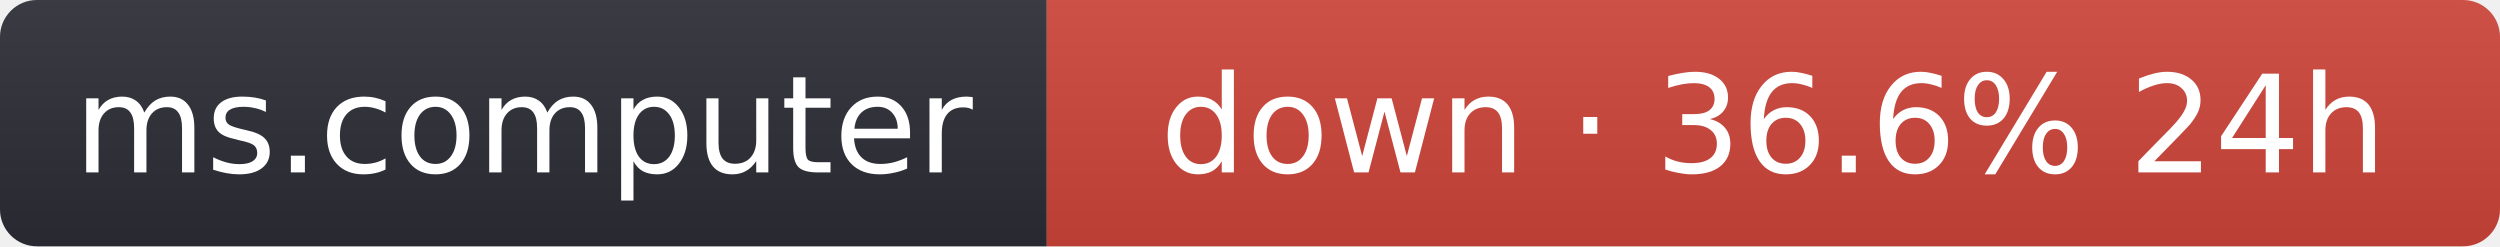
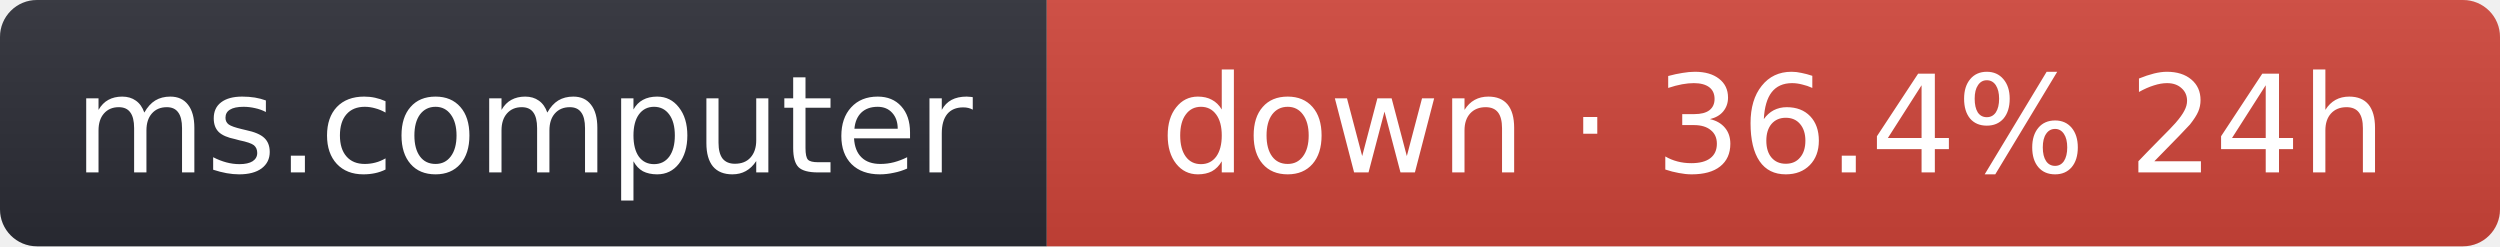
- <svg xmlns="http://www.w3.org/2000/svg" width="203" height="20" role="img" aria-label="ms.computer: down · 36.6% 24h">
+ <svg xmlns="http://www.w3.org/2000/svg" width="203" height="20" role="img" aria-label="ms.computer: down · 36.4% 24h">
  <linearGradient id="s" x2="0" y2="100%">
    <stop offset="0" stop-color="#bbb" stop-opacity=".1" />
    <stop offset="1" stop-opacity=".1" />
  </linearGradient>
  <clipPath id="r">
    <rect width="203" height="20" rx="3" fill="#fff" />
  </clipPath>
  <g clip-path="url(#r)">
    <rect width="85" height="20" fill="#2b2d35" />
    <rect x="85" width="118" height="20" fill="#d0453a" />
    <rect width="203" height="20" fill="url(#s)" />
  </g>
  <g fill="#fff" text-anchor="middle" font-family="Verdana,Geneva,DejaVu Sans,sans-serif" font-size="11">
    <text x="42.5" y="14">ms.computer</text>
-     <text x="144" y="14">down · 36.6% 24h</text>
+     <text x="144" y="14">down · 36.4% 24h</text>
  </g>
</svg>
